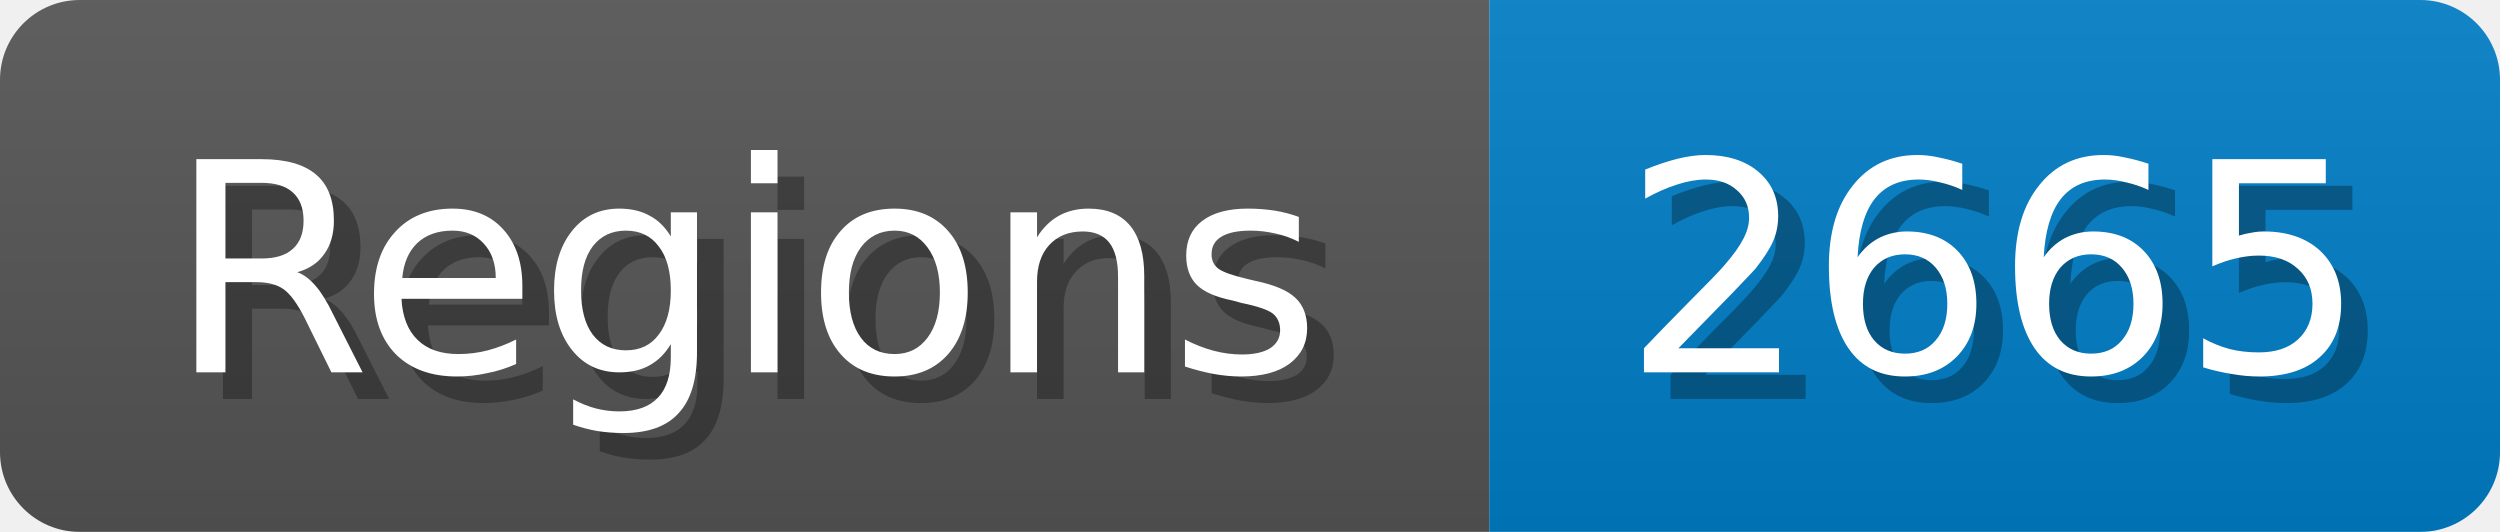
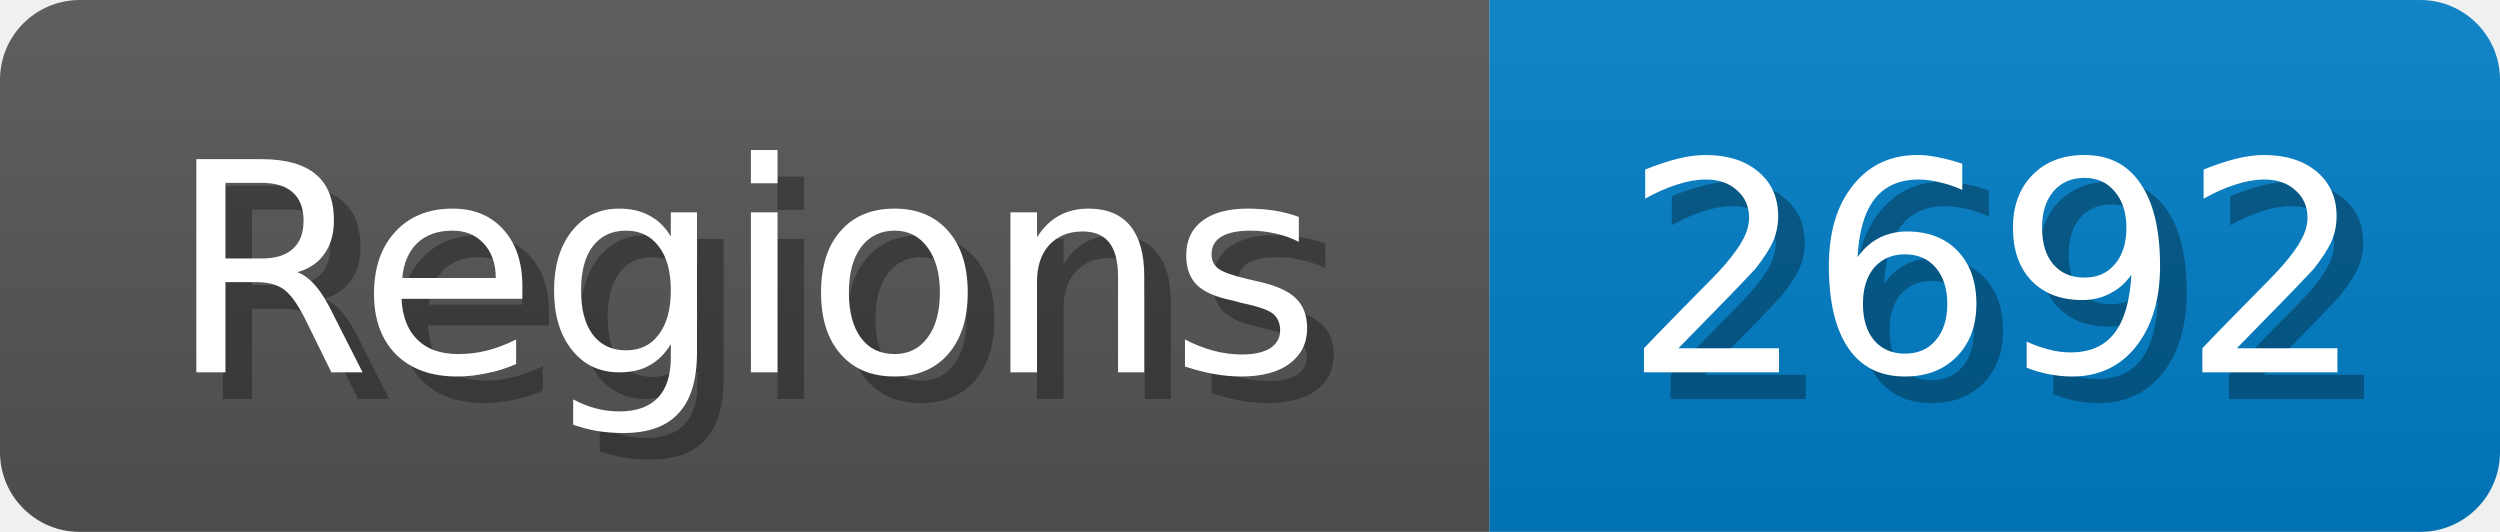
<svg xmlns="http://www.w3.org/2000/svg" width="94" height="20">
  <linearGradient id="b" x2="0" y2="100%">
    <stop offset="0" stop-color="#bbb" stop-opacity=".1" />
    <stop offset="1" stop-opacity=".1" />
  </linearGradient>
  <mask id="anybadge_1">
    <rect width="94" height="20" rx="3" fill="#fff" />
  </mask>
  <g mask="url(#anybadge_1)">
    <path fill="#555" d="M0 0h56v20H0z" />
    <path fill="#007ec6" d="M56 0h38v20H56z" />
    <path fill="url(#b)" d="M0 0h94v20H0z" />
  </g>
  <g fill="#fff" text-anchor="middle" font-family="DejaVu Sans,Verdana,Geneva,sans-serif" font-size="11">
    <text x="29.0" y="15" fill="#010101" fill-opacity=".3">Regions</text>
    <text x="28.0" y="14">Regions</text>
  </g>
  <g fill="#fff" text-anchor="middle" font-family="DejaVu Sans,Verdana,Geneva,sans-serif" font-size="11">
-     <text x="76.0" y="15" fill="#010101" fill-opacity=".3">2665</text>
-     <text x="75.0" y="14">2665</text>
+     <text x="76.0" y="15" fill="#010101" fill-opacity=".3">2692</text>
+     <text x="75.0" y="14">2692</text>
  </g>
</svg>
